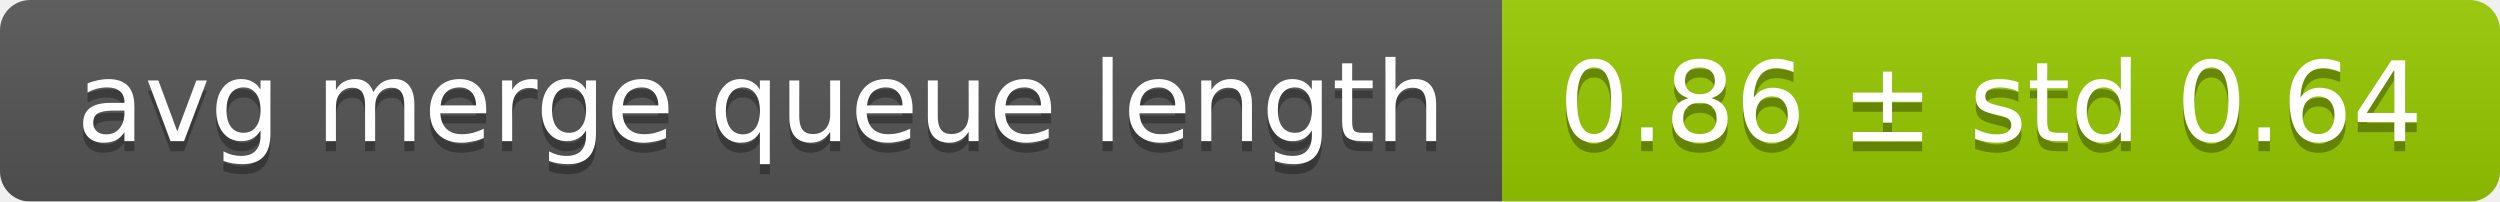
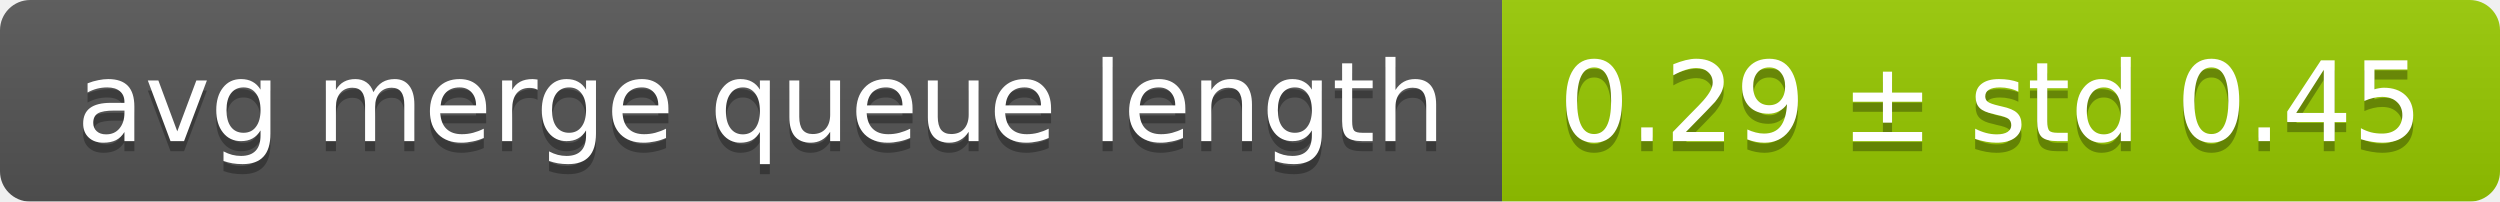
<svg xmlns="http://www.w3.org/2000/svg" width="248" height="20">
  <linearGradient id="smooth" x2="0" y2="100%">
    <stop offset="0" stop-color="#bbb" stop-opacity=".1" />
    <stop offset="1" stop-opacity=".1" />
  </linearGradient>
  <mask id="round">
    <rect width="248" height="20" rx="3" fill="#fff" />
  </mask>
  <g mask="url(#round)">
    <rect width="149" height="20" fill="#555" />
    <rect x="149" width="99" height="20" fill="#97ca00" />
    <rect width="248" height="20" fill="url(#smooth)" />
  </g>
  <g fill="#fff" text-anchor="middle" font-family="DejaVu Sans,Verdana,Geneva,sans-serif" font-size="11">
    <text x="75.5" y="15" fill="#010101" fill-opacity=".3">avg merge queue length</text>
    <text x="75.5" y="14">avg merge queue length</text>
-     <text x="197.5" y="15" fill="#010101" fill-opacity=".3">0.86 ± std 0.64</text>
-     <text x="197.5" y="14">0.86 ± std 0.64</text>
+     <text x="197.5" y="15" fill="#010101" fill-opacity=".3">0.29 ± std 0.45</text>
+     <text x="197.5" y="14">0.29 ± std 0.45</text>
  </g>
</svg>
